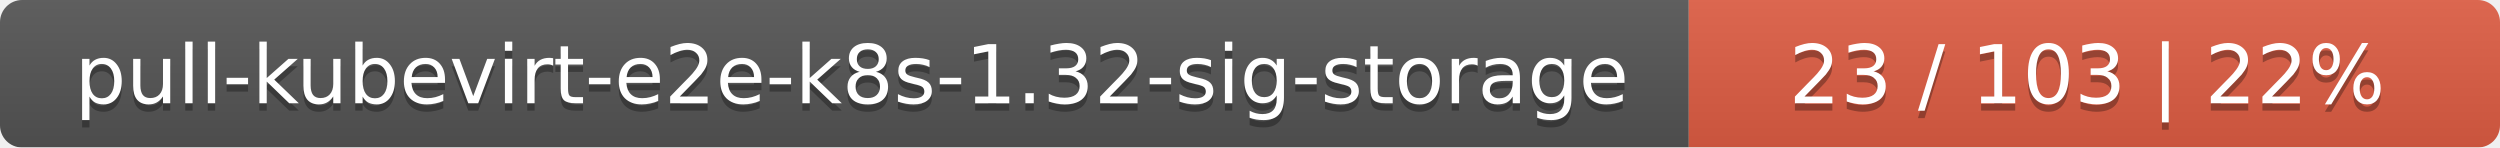
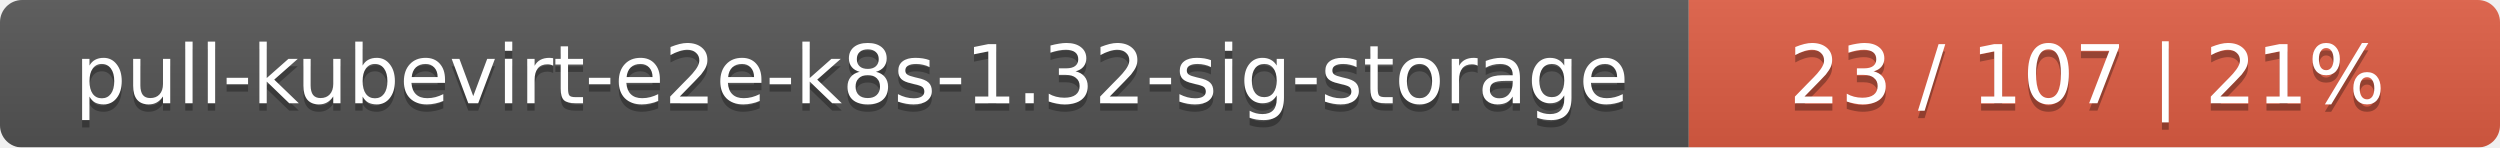
<svg xmlns="http://www.w3.org/2000/svg" width="339" height="20">
  <linearGradient id="smooth" x2="0" y2="100%">
    <stop offset="0" stop-color="#bbb" stop-opacity=".1" />
    <stop offset="1" stop-opacity=".1" />
  </linearGradient>
  <mask id="round">
    <rect width="339" height="20" rx="3" fill="#fff" />
  </mask>
  <g mask="url(#round)">
    <rect width="229" height="20" fill="#555" />
    <rect x="229" width="110" height="20" fill="#e05d44" />
    <rect width="339" height="20" fill="url(#smooth)" />
  </g>
  <g fill="#fff" text-anchor="middle" font-family="DejaVu Sans,Verdana,Geneva,sans-serif" font-size="11">
    <text x="115.5" y="15" fill="#010101" fill-opacity=".3">pull-kubevirt-e2e-k8s-1.32-sig-storage</text>
    <text x="115.5" y="14">pull-kubevirt-e2e-k8s-1.32-sig-storage</text>
-     <text x="283" y="15" fill="#010101" fill-opacity=".3">23 / 103    |    22%</text>
-     <text x="283" y="14">23 / 103    |    22%</text>
+     <text x="283" y="15" fill="#010101" fill-opacity=".3">23 / 107    |    21%</text>
+     <text x="283" y="14">23 / 107    |    21%</text>
  </g>
</svg>
